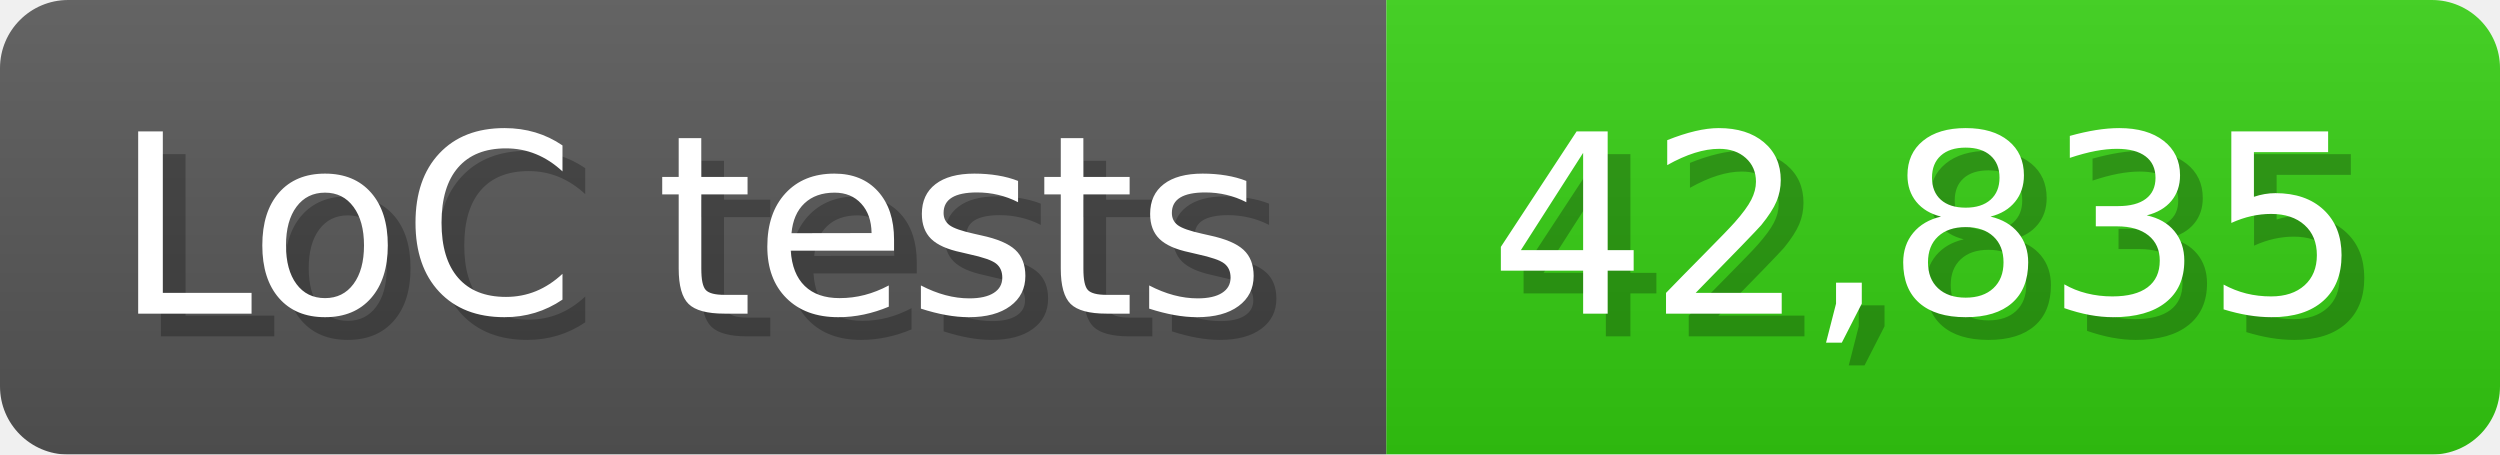
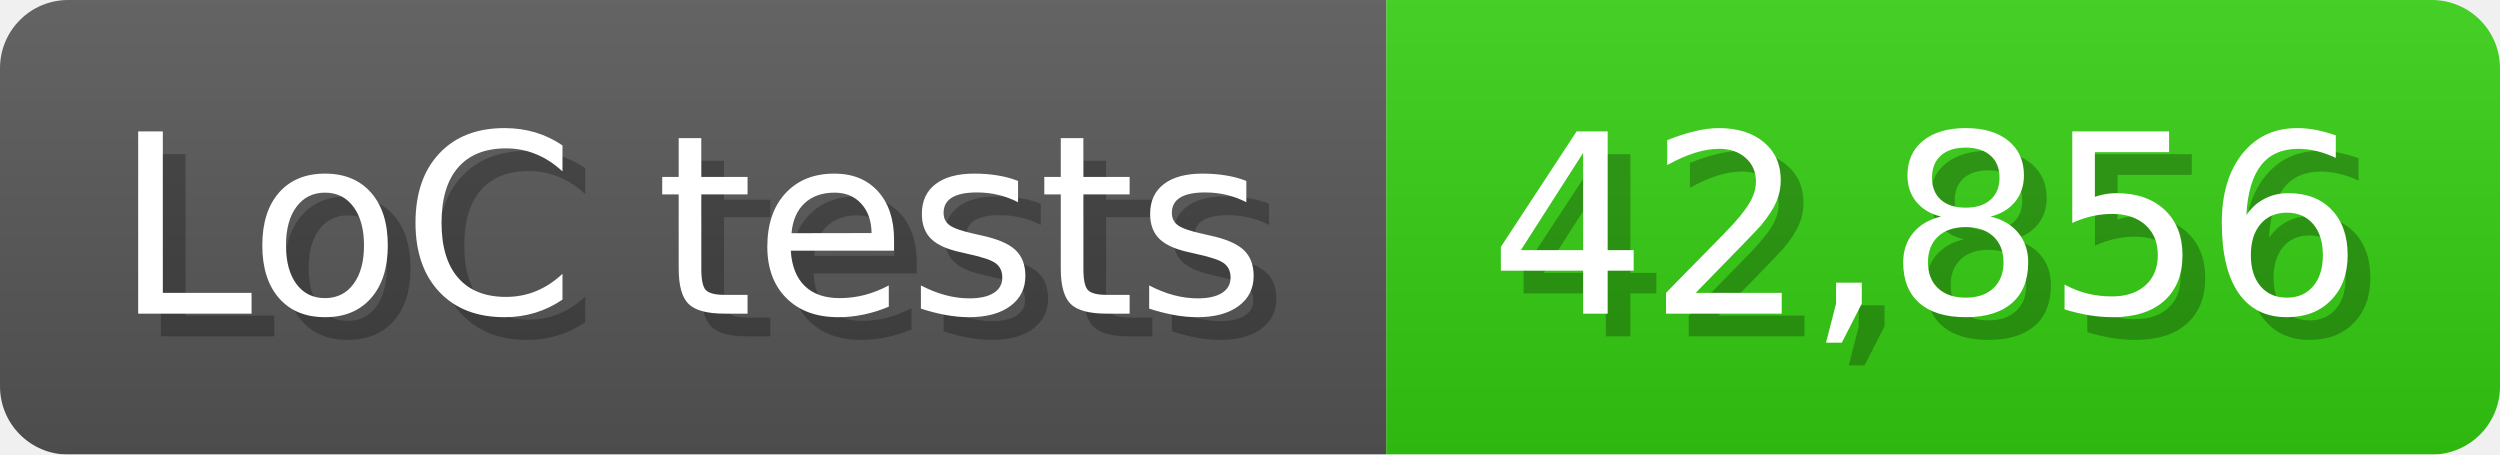
<svg xmlns="http://www.w3.org/2000/svg" width="110" height="20" viewBox="0 0 1100 200">
  <linearGradient id="a" x2="0" y2="100%">
    <stop offset="0" stop-opacity=".1" stop-color="#EEE" />
    <stop offset="1" stop-opacity=".1" />
  </linearGradient>
  <mask id="m">
    <rect width="1100" height="200" rx="30" fill="#FFF" />
  </mask>
  <g mask="url(#m)">
    <rect width="610" height="200" fill="#555" />
    <rect width="490" height="200" fill="#3C1" x="610" />
    <rect width="1100" height="200" fill="url(#a)" />
  </g>
  <g fill="#fff" text-anchor="start" font-family="Verdana,DejaVu Sans,sans-serif" font-size="110">
    <text x="60" y="148" textLength="510" fill="#000" opacity="0.25">LoC tests</text>
    <text x="50" y="138" textLength="510">LoC tests</text>
-     <text x="665" y="148" textLength="390" fill="#000" opacity="0.25">42,835</text>
-     <text x="655" y="138" textLength="390">42,835</text>
+     <text x="665" y="148" textLength="390" fill="#000" opacity="0.25">42,856</text>
+     <text x="655" y="138" textLength="390">42,856</text>
  </g>
</svg>
